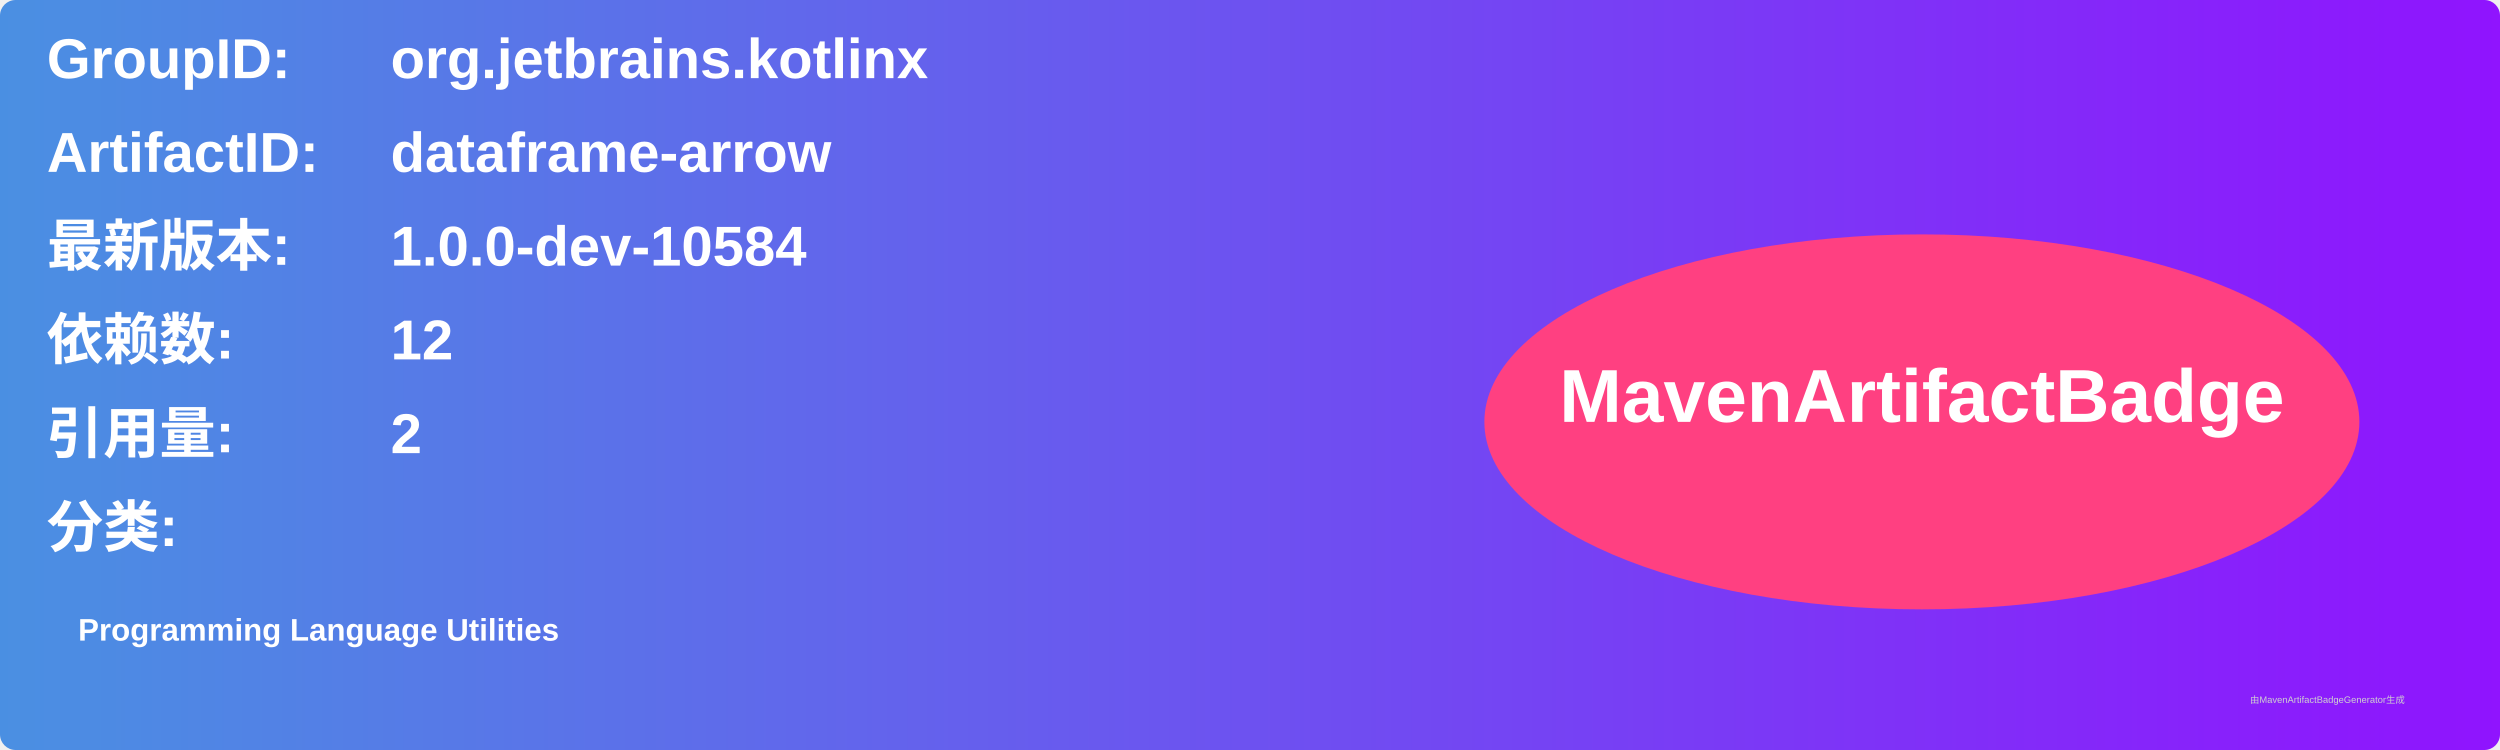
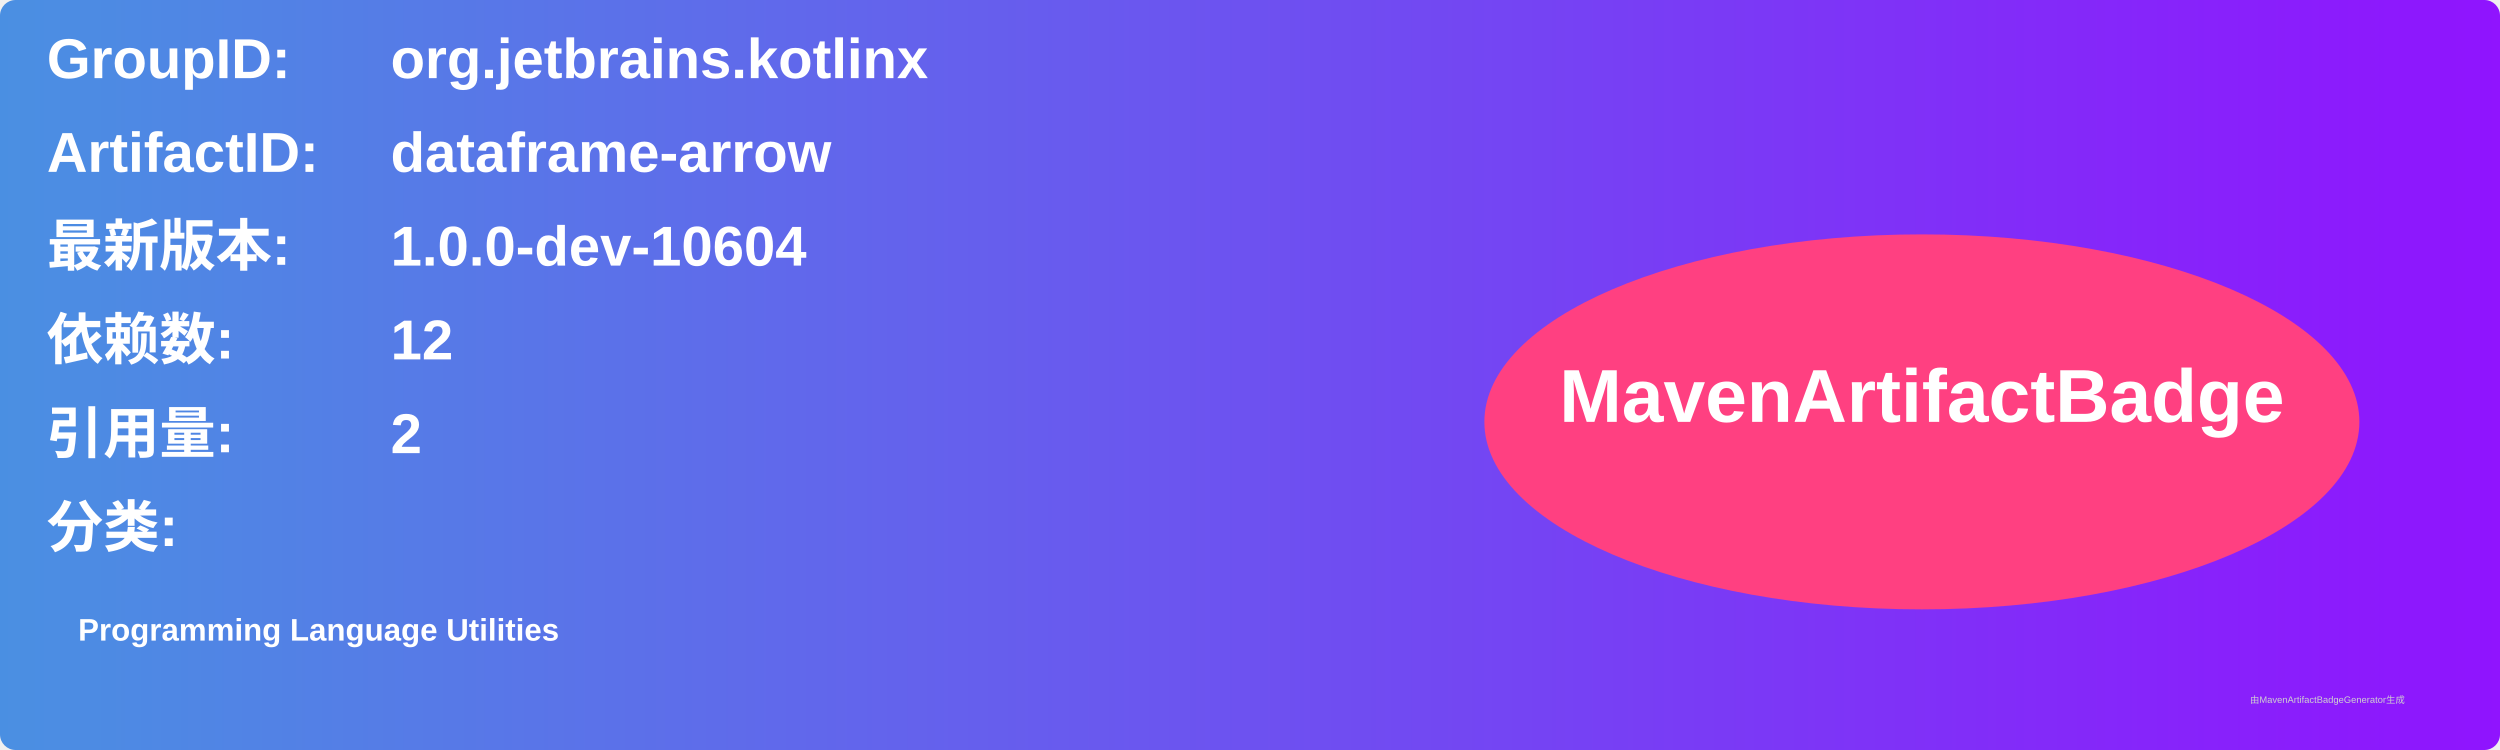
<svg xmlns="http://www.w3.org/2000/svg" width="800" height="240" viewBox="0 0 800 240">
  <linearGradient id="grad" x1="0%" y1="0%" x2="100%" y2="0%">
    <stop offset="0%" stop-color="#4a90e2" />
    <stop offset="100%" stop-color="#9013fe" />
  </linearGradient>
  <rect width="100%" height="100%" rx="5" ry="5" fill="url(#grad)" />
  <g transform="translate(15, 15)">
    <text x="0" y="10" font-family="Arial" font-size="18" fill="white" font-weight="bold" width="260">GroupID:</text>
    <text x="110" y="10" font-family="Arial" font-size="18" fill="white" font-weight="bold" width="460">org.jetbrains.kotlinx</text>
    <text x="0" y="40" font-family="Arial" font-size="18" fill="white" font-weight="bold" width="260">ArtifactID:</text>
    <text x="110" y="40" font-family="Arial" font-size="18" fill="white" font-weight="bold" width="460">dataframe-arrow</text>
    <text x="0" y="70" font-family="Arial" font-size="18" fill="white" font-weight="bold">最新版本:</text>
    <text x="110" y="70" font-family="Arial" font-size="18" fill="white" font-weight="bold">
-       <tspan font-weight="bold">1.0.0-dev-10584</tspan>
+       <tspan font-weight="bold">1.0.0-dev-10604</tspan>
    </text>
    <text x="0" y="100" font-family="Arial" font-size="18" fill="white" font-weight="bold">依赖数: </text>
    <text x="110" y="100" font-family="Arial" font-size="18" fill="white">
      <tspan font-weight="bold">12</tspan>
    </text>
    <text x="0" y="130" font-family="Arial" font-size="18" fill="white" font-weight="bold">引用量: </text>
    <text x="110" y="130" font-family="Arial" font-size="18" fill="white">
      <tspan font-weight="bold">2</tspan>
    </text>
    <text x="0" y="160" font-family="Arial" font-size="18" fill="white" font-weight="bold">分类:</text>
    <text x="10" y="190" font-family="Arial" font-size="10" fill="white">
      <tspan font-weight="bold">Programming Language Utilities</tspan>
    </text>
    <ellipse cx="600" cy="120" rx="140" ry="60" fill="#ff4081" />
    <text x="600" y="120" text-anchor="middle" font-family="Arial" font-size="24" fill="white" font-weight="bold">MavenArtifactBadge</text>
  </g>
  <text x="720" y="225" font-family="Arial" font-size="3" fill="#d0d0d0">由MavenArtifactBadgeGenerator生成</text>
</svg>
